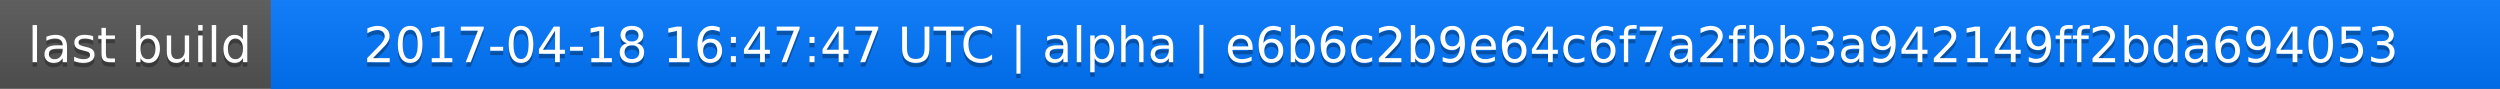
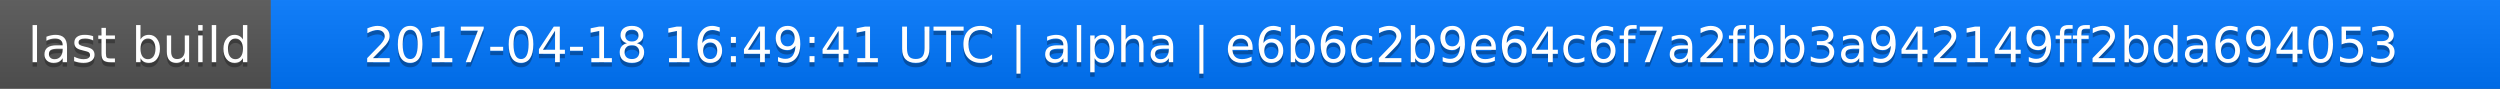
<svg xmlns="http://www.w3.org/2000/svg" width="563" height="20">
  <linearGradient id="a" x2="0" y2="100%">
    <stop offset="0" stop-color="#bbb" stop-opacity=".1" />
    <stop offset="1" stop-opacity=".1" />
  </linearGradient>
  <rect rx="0" width="563" height="20" fill="#555" />
  <rect rx="0" x="61" width="502" height="20" fill="#07f" />
  <path fill="#07f" d="M61 0h4v20h-4z" />
  <rect rx="0" width="563" height="20" fill="url(#a)" />
  <g fill="#fff" text-anchor="middle" font-family="DejaVu Sans,Verdana,Geneva,sans-serif" font-size="11">
    <text x="31.5" y="15" fill="#010101" fill-opacity=".3">last build</text>
    <text x="31.5" y="14">last build</text>
-     <text x="311" y="15" fill="#010101" fill-opacity=".3">2017-04-18 16:47:47 UTC | alpha | e6b6c2b9e64c6f7a2fbb3a942149ff2bda694053</text>
-     <text x="311" y="14">2017-04-18 16:47:47 UTC | alpha | e6b6c2b9e64c6f7a2fbb3a942149ff2bda694053</text>
+     <text x="311" y="15" fill="#010101" fill-opacity=".3">2017-04-18 16:49:41 UTC | alpha | e6b6c2b9e64c6f7a2fbb3a942149ff2bda694053</text>
+     <text x="311" y="14">2017-04-18 16:49:41 UTC | alpha | e6b6c2b9e64c6f7a2fbb3a942149ff2bda694053</text>
  </g>
</svg>
